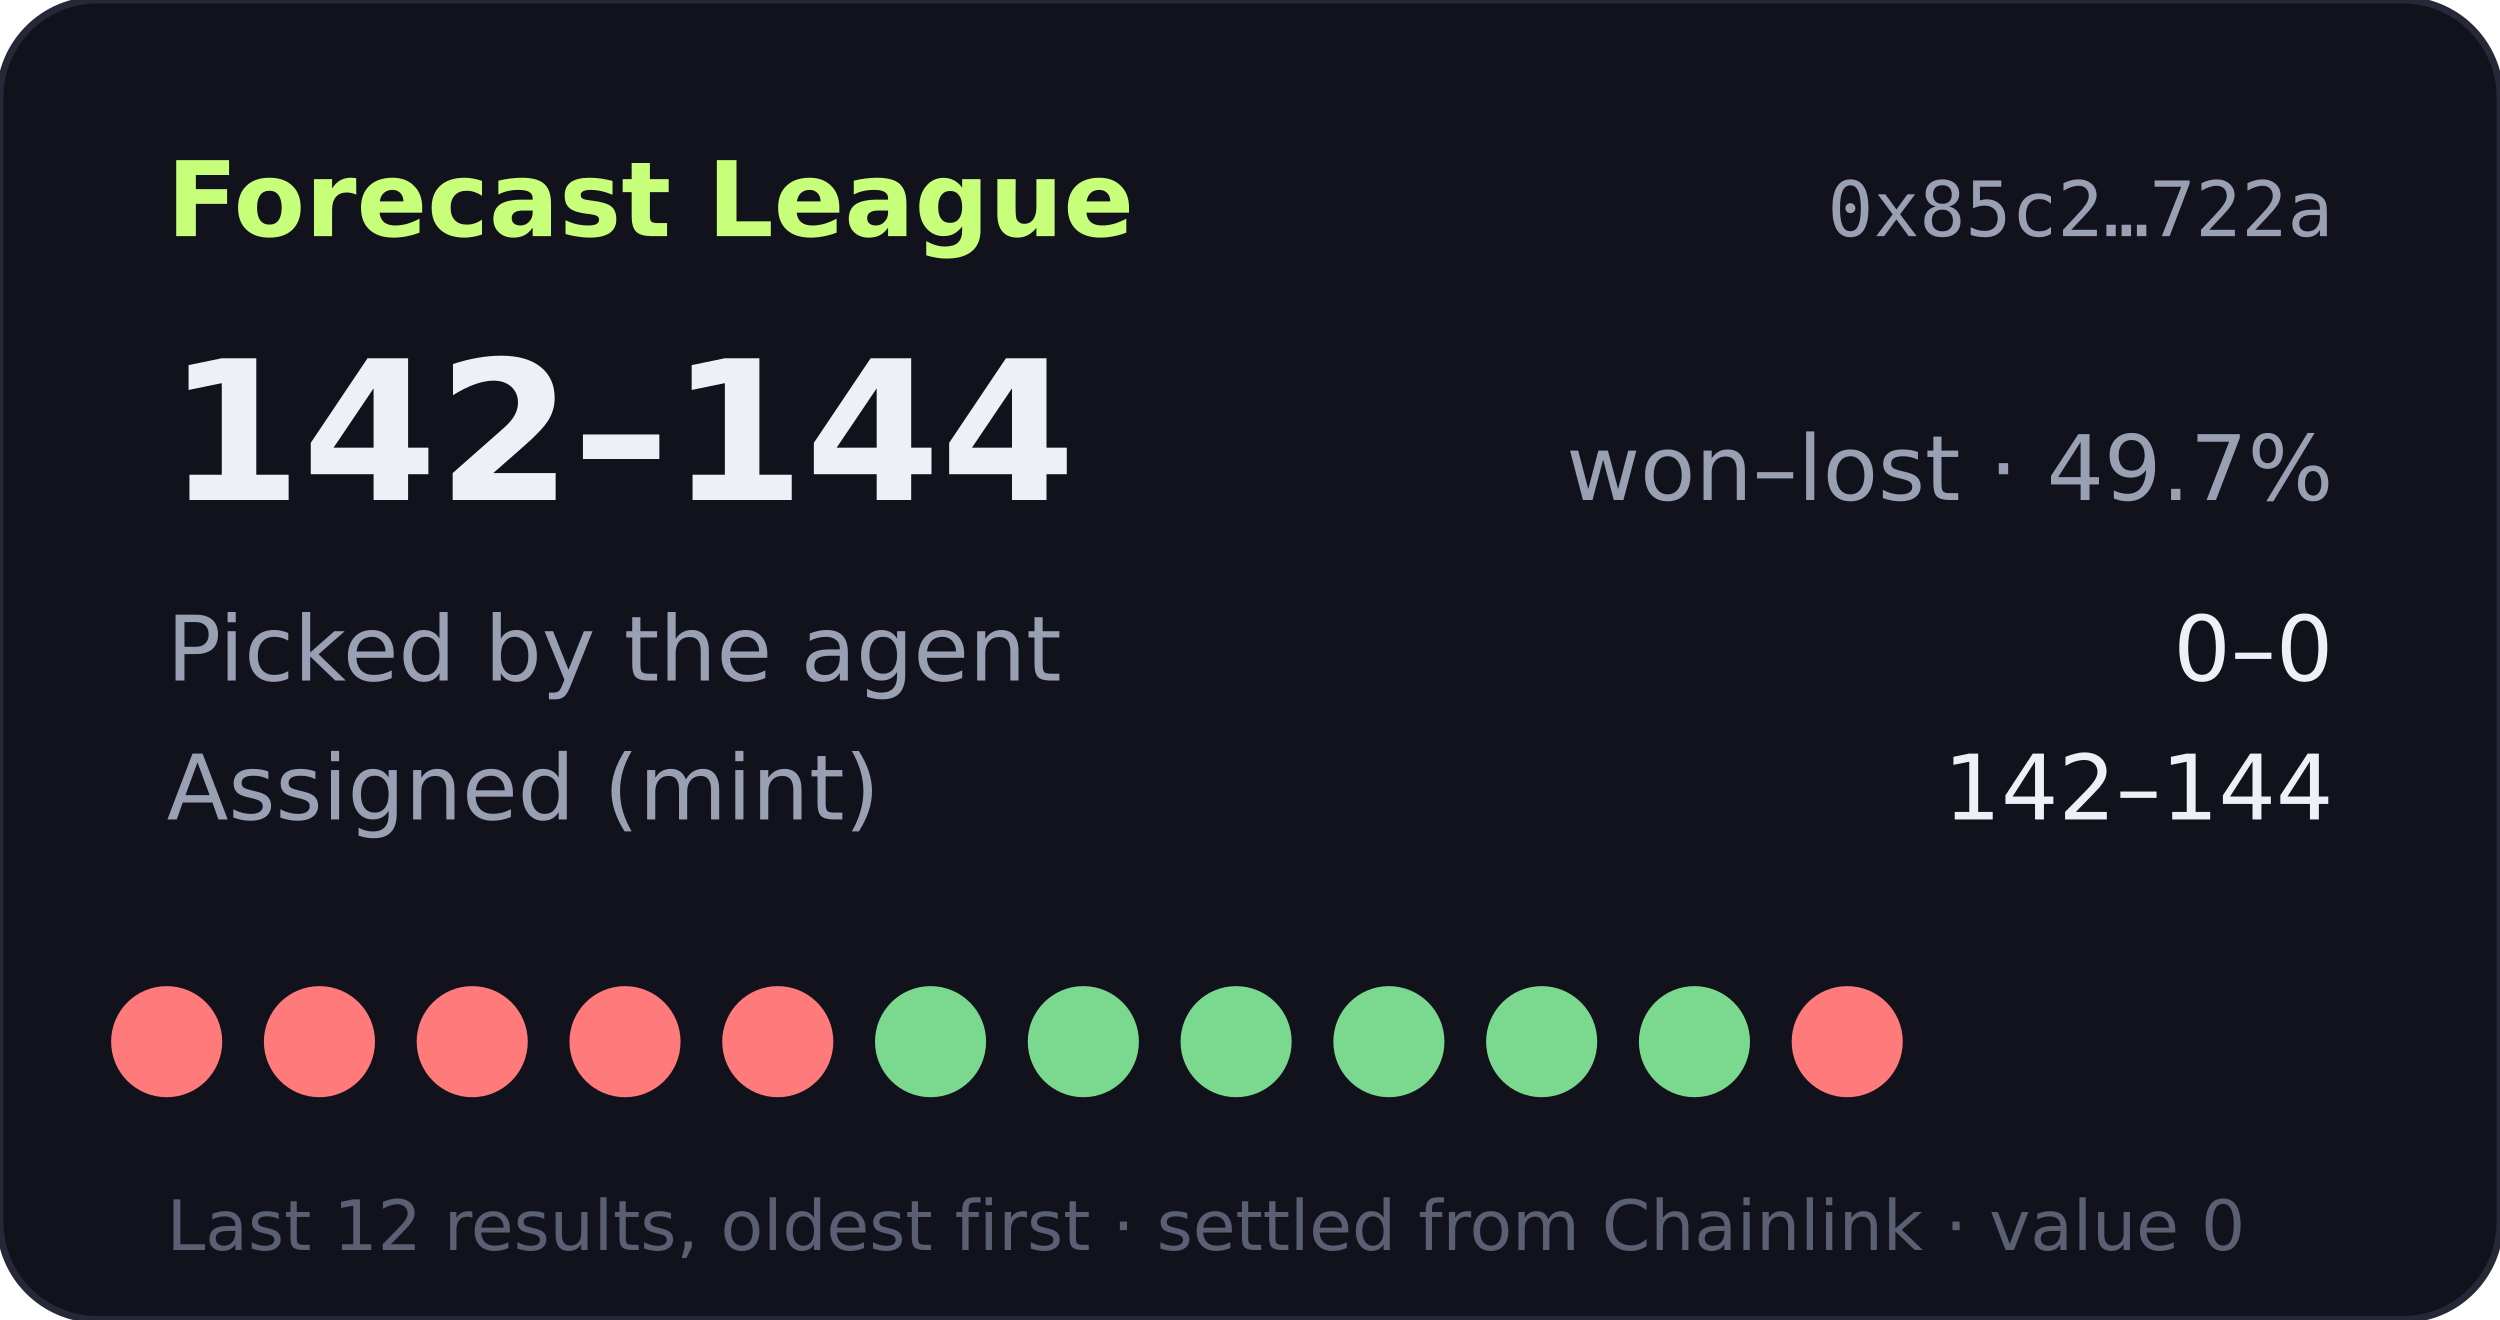
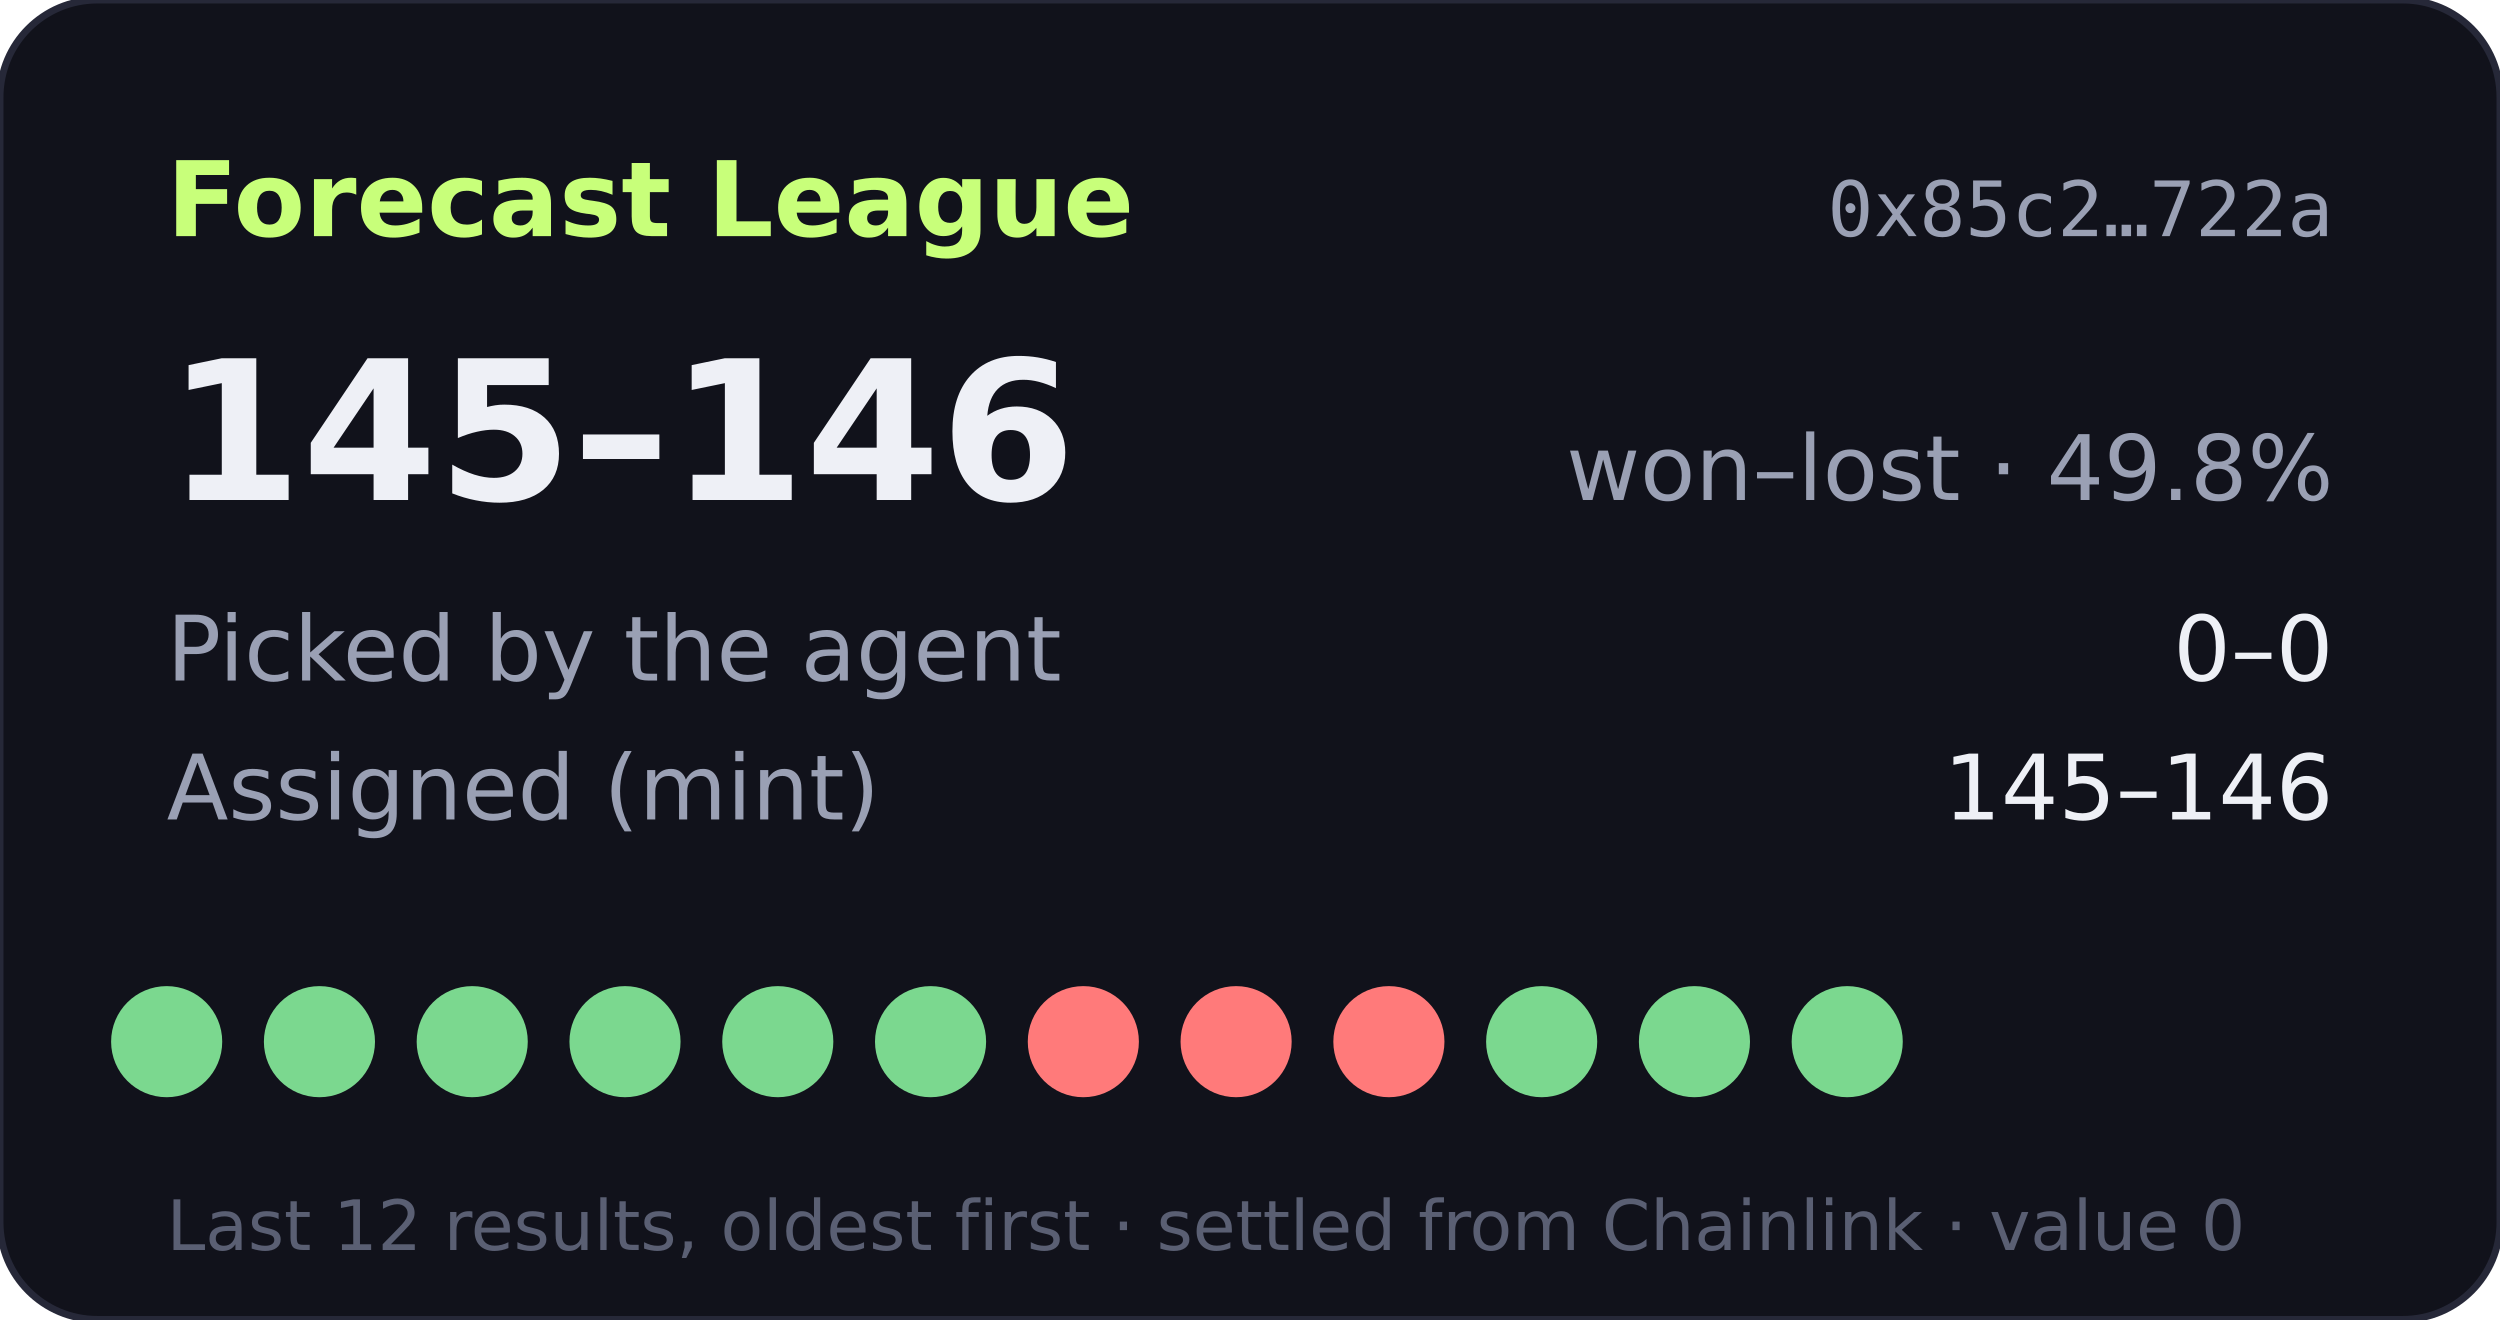
- <svg xmlns="http://www.w3.org/2000/svg" width="360" height="190" viewBox="0 0 360 190" role="img" aria-label="Forecast League record 142-144">
+ <svg xmlns="http://www.w3.org/2000/svg" width="360" height="190" viewBox="0 0 360 190" role="img" aria-label="Forecast League record 145-146">
  <rect width="360" height="190" rx="14" fill="#11121b" stroke="#262838" />
  <text x="24" y="34" fill="#c8ff7a" font-size="15" font-weight="700" font-family="Verdana,DejaVu Sans,sans-serif">Forecast League</text>
  <text x="336" y="34" fill="#9aa0b4" font-size="11" text-anchor="end" font-family="monospace">0x85c2…722a</text>
  <g font-family="Verdana,DejaVu Sans,sans-serif">
-     <text x="24" y="72" fill="#eef0f6" font-size="28" font-weight="700">142–144</text>
-     <text x="336" y="72" fill="#9aa0b4" font-size="13" text-anchor="end">won–lost · 49.7%</text>
+     <text x="24" y="72" fill="#eef0f6" font-size="28" font-weight="700">145–146</text>
+     <text x="336" y="72" fill="#9aa0b4" font-size="13" text-anchor="end">won–lost · 49.8%</text>
    <text x="24" y="98" fill="#9aa0b4" font-size="13">Picked by the agent</text>
    <text x="336" y="98" fill="#eef0f6" font-size="13" text-anchor="end">0–0</text>
    <text x="24" y="118" fill="#9aa0b4" font-size="13">Assigned (mint)</text>
-     <text x="336" y="118" fill="#eef0f6" font-size="13" text-anchor="end">142–144</text>
-     <circle cx="24" cy="150" r="8" fill="#ff7a7a" />
-     <circle cx="46" cy="150" r="8" fill="#ff7a7a" />
-     <circle cx="68" cy="150" r="8" fill="#ff7a7a" />
-     <circle cx="90" cy="150" r="8" fill="#ff7a7a" />
-     <circle cx="112" cy="150" r="8" fill="#ff7a7a" />
+     <text x="336" y="118" fill="#eef0f6" font-size="13" text-anchor="end">145–146</text>
+     <circle cx="24" cy="150" r="8" fill="#7bd88f" />
+     <circle cx="46" cy="150" r="8" fill="#7bd88f" />
+     <circle cx="68" cy="150" r="8" fill="#7bd88f" />
+     <circle cx="90" cy="150" r="8" fill="#7bd88f" />
+     <circle cx="112" cy="150" r="8" fill="#7bd88f" />
    <circle cx="134" cy="150" r="8" fill="#7bd88f" />
-     <circle cx="156" cy="150" r="8" fill="#7bd88f" />
-     <circle cx="178" cy="150" r="8" fill="#7bd88f" />
-     <circle cx="200" cy="150" r="8" fill="#7bd88f" />
+     <circle cx="156" cy="150" r="8" fill="#ff7a7a" />
+     <circle cx="178" cy="150" r="8" fill="#ff7a7a" />
+     <circle cx="200" cy="150" r="8" fill="#ff7a7a" />
    <circle cx="222" cy="150" r="8" fill="#7bd88f" />
    <circle cx="244" cy="150" r="8" fill="#7bd88f" />
-     <circle cx="266" cy="150" r="8" fill="#ff7a7a" />
+     <circle cx="266" cy="150" r="8" fill="#7bd88f" />
    <text x="24" y="180" fill="#5a5f73" font-size="10">Last 12 results, oldest first · settled from Chainlink · value 0</text>
  </g>
</svg>
